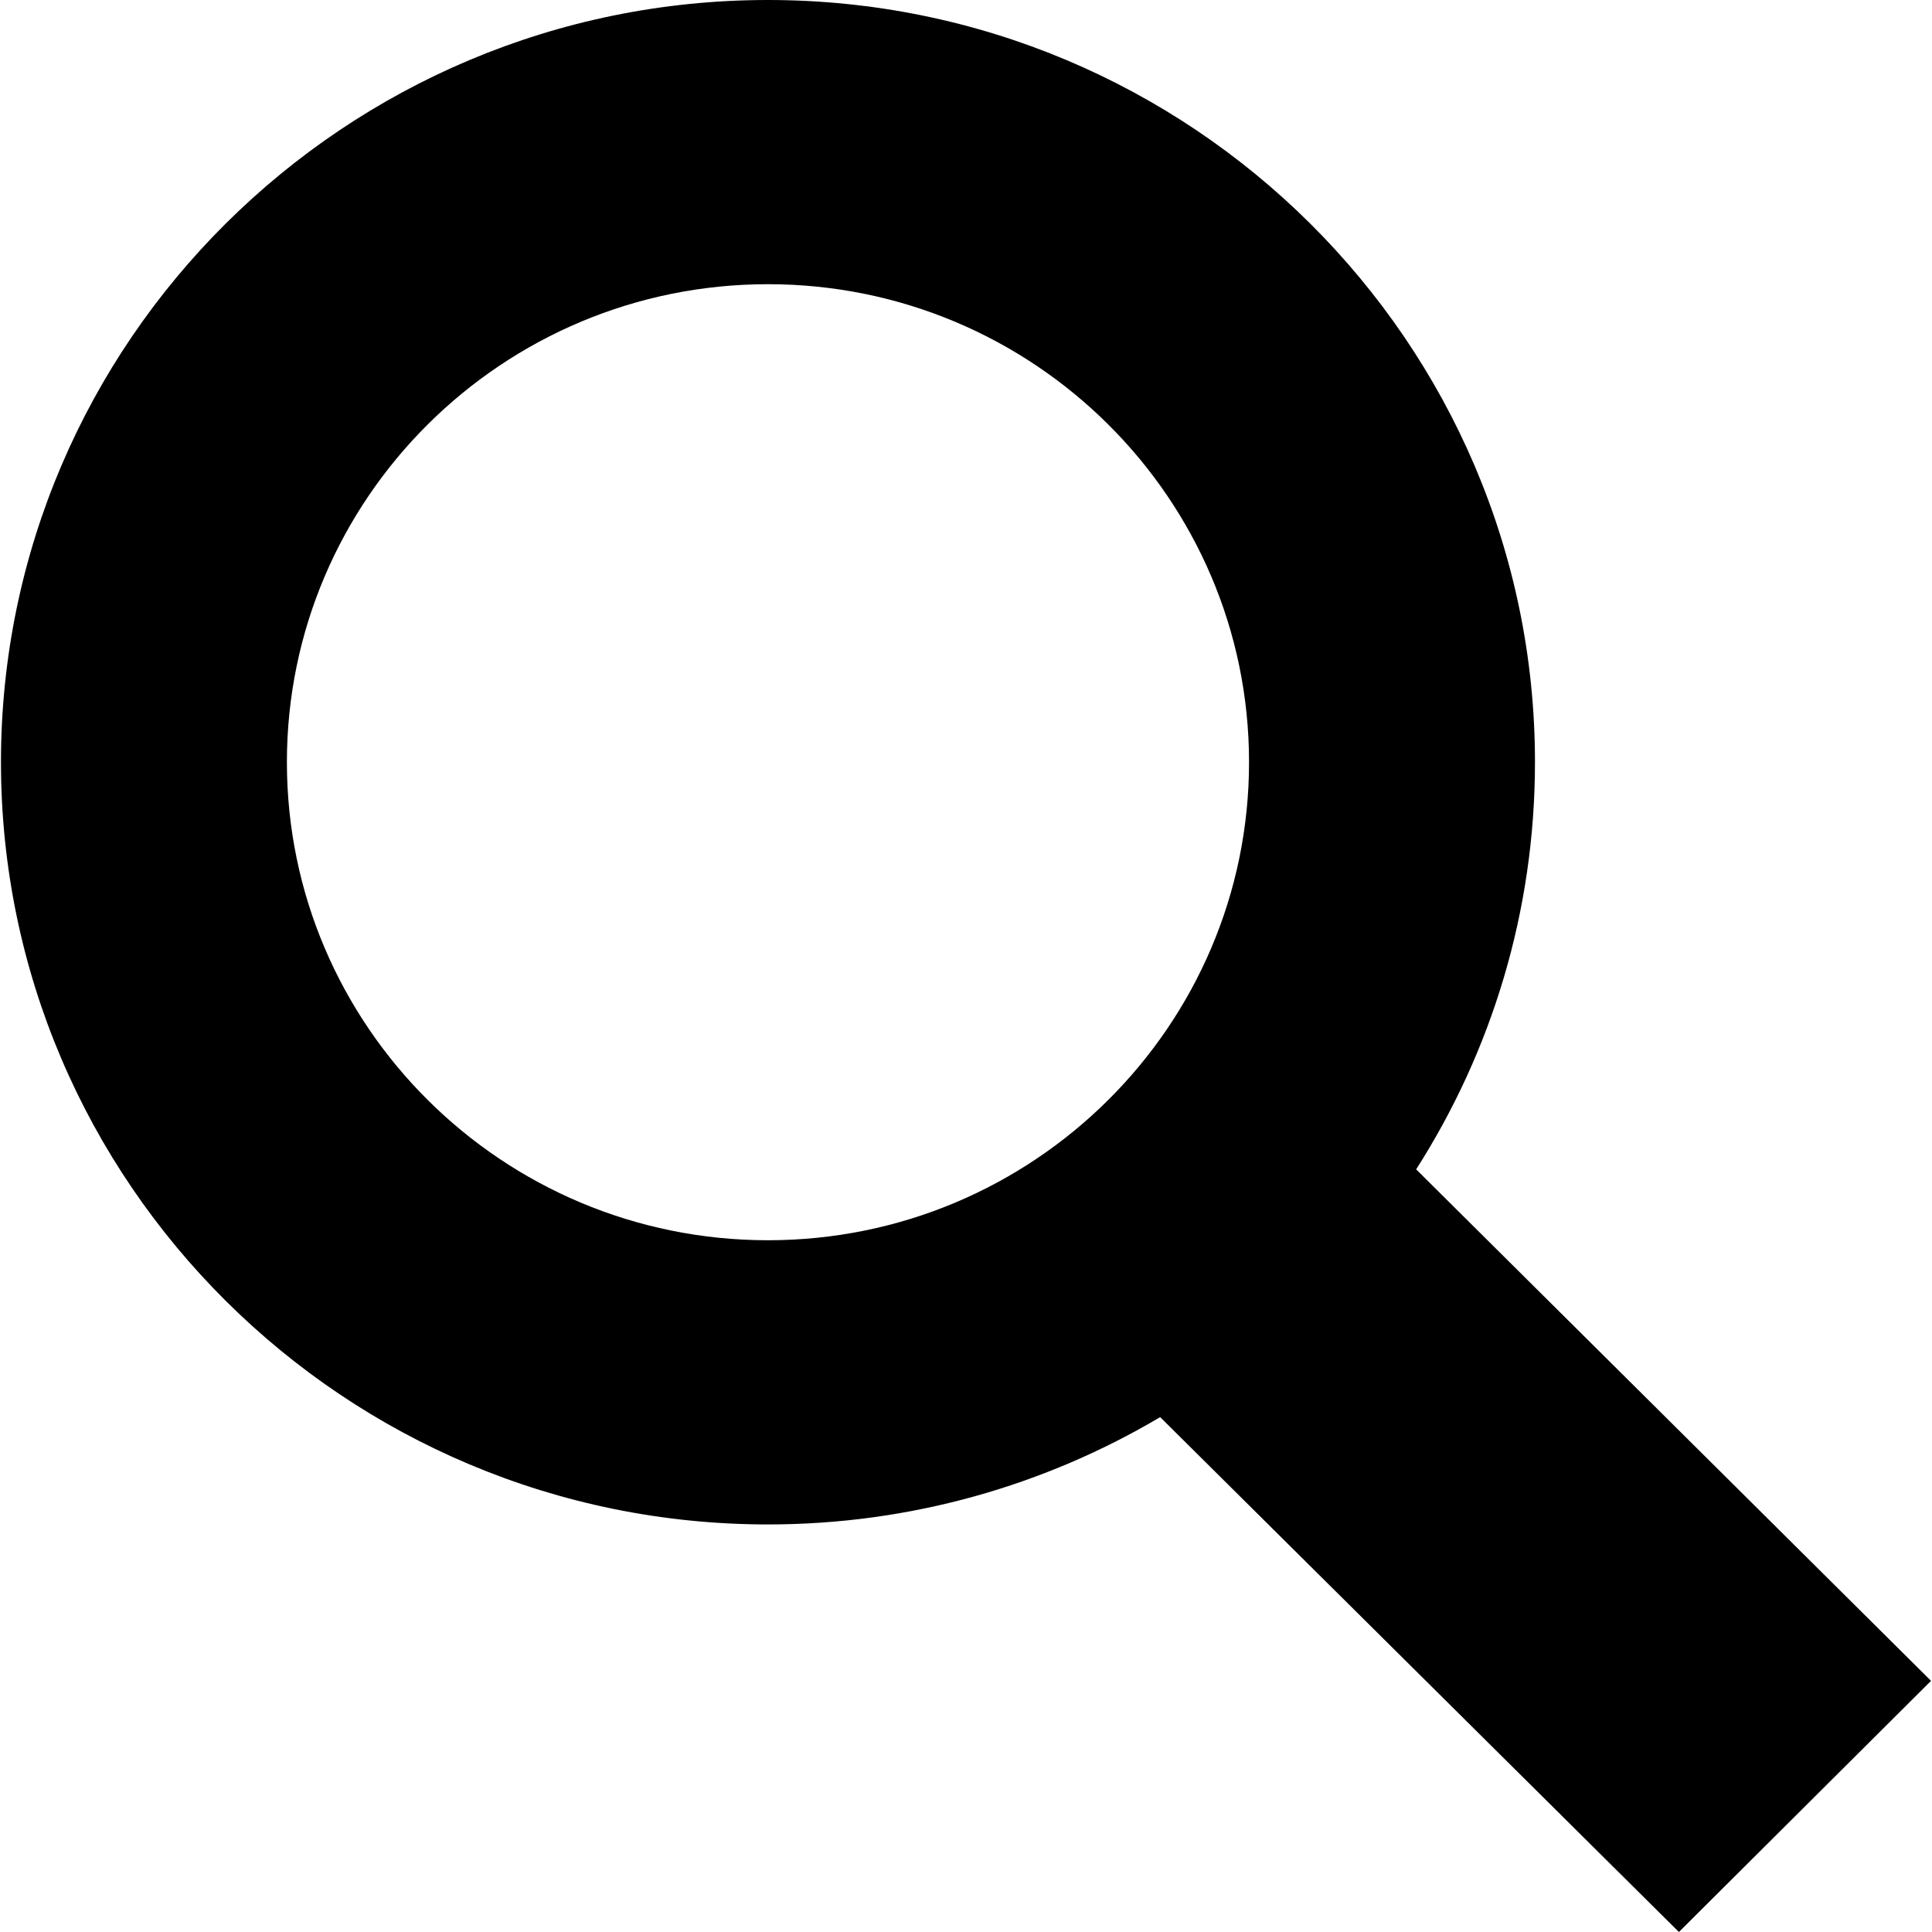
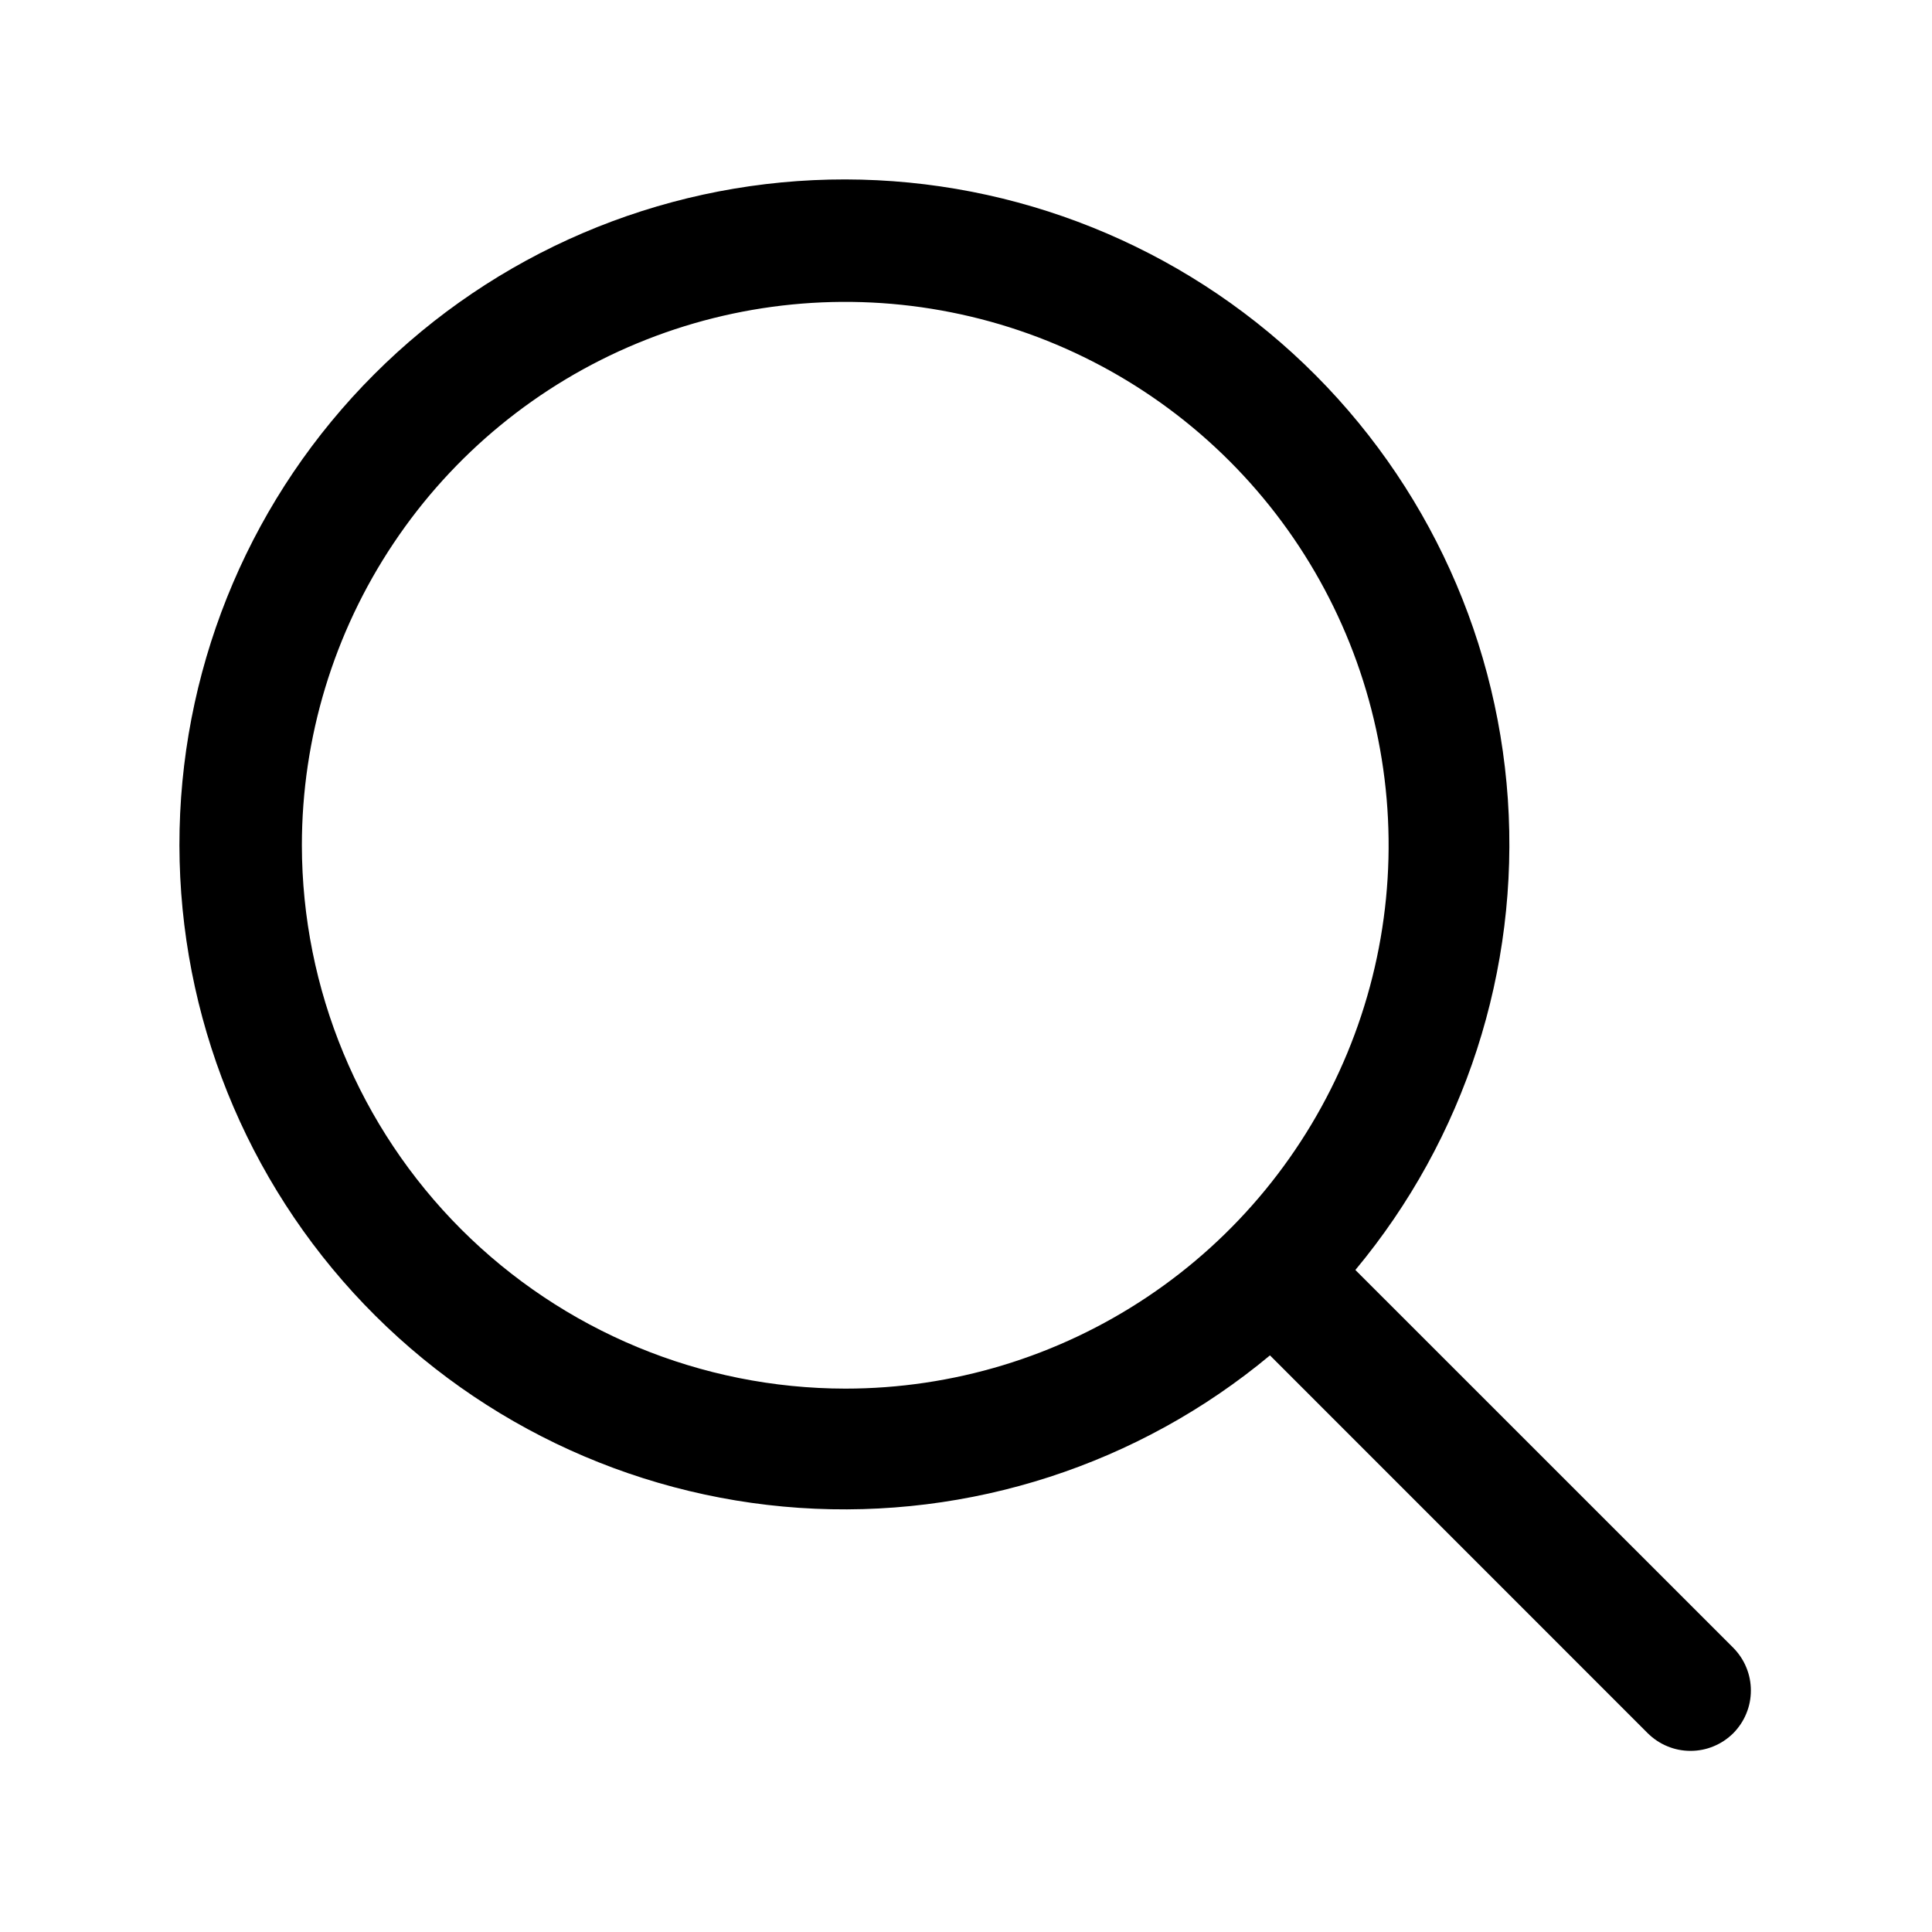
- <svg xmlns="http://www.w3.org/2000/svg" aria-hidden="true" version="1.1" viewBox="0 0 20 20">
-   <path d="M1424.99 107.4L1419.66 102.105C1420.44 100.884 1420.89 99.438 1420.89 97.889C1420.89 93.54 1417.33 90 1412.95 90C1408.57 90 1405.01 93.54 1405.01 97.89C1405.01 102.241 1408.57 105.781 1412.95 105.781C1414.43 105.781 1415.82 105.375 1417.01 104.67L1422.38 110ZM1407.97 97.89C1407.97 95.162 1410.2 92.942 1412.95 92.942C1415.7 92.942 1417.93 95.162 1417.93 97.89C1417.93 100.619 1415.7 102.839 1412.95 102.839C1410.2 102.839 1407.97 100.619 1407.97 97.89Z " transform="matrix(1,0,0,1,-1405,-90)" />
+ <svg xmlns="http://www.w3.org/2000/svg" width="24" height="24" viewBox="0 0 24 24" fill="none">
+   <path d="M21.531 20.469L16.837 15.776C18.197 14.143 18.875 12.048 18.731 9.927C18.586 7.806 17.629 5.823 16.059 4.389C14.489 2.956 12.427 2.183 10.302 2.231C8.177 2.28 6.152 3.145 4.649 4.649C3.145 6.152 2.28 8.177 2.231 10.302C2.183 12.427 2.956 14.489 4.389 16.059C5.823 17.629 7.806 18.586 9.927 18.731C12.048 18.875 14.143 18.197 15.776 16.837L20.469 21.531C20.539 21.6 20.622 21.656 20.713 21.693C20.804 21.731 20.901 21.75 21 21.75C21.099 21.75 21.196 21.731 21.287 21.693C21.378 21.656 21.461 21.6 21.531 21.531C21.6 21.461 21.656 21.378 21.693 21.287C21.731 21.196 21.75 21.099 21.75 21C21.75 20.901 21.731 20.804 21.693 20.713C21.656 20.622 21.6 20.539 21.531 20.469ZM3.75 10.5C3.75 9.165 4.146 7.86 4.888 6.75C5.629 5.64 6.683 4.775 7.917 4.264C9.15 3.753 10.508 3.619 11.817 3.88C13.126 4.14 14.329 4.783 15.273 5.727C16.217 6.671 16.86 7.874 17.12 9.183C17.381 10.492 17.247 11.85 16.736 13.083C16.225 14.316 15.36 15.371 14.25 16.112C13.14 16.854 11.835 17.25 10.5 17.25C8.71 17.248 6.995 16.536 5.729 15.271C4.464 14.005 3.752 12.29 3.75 10.5Z" fill="black" />
</svg>
